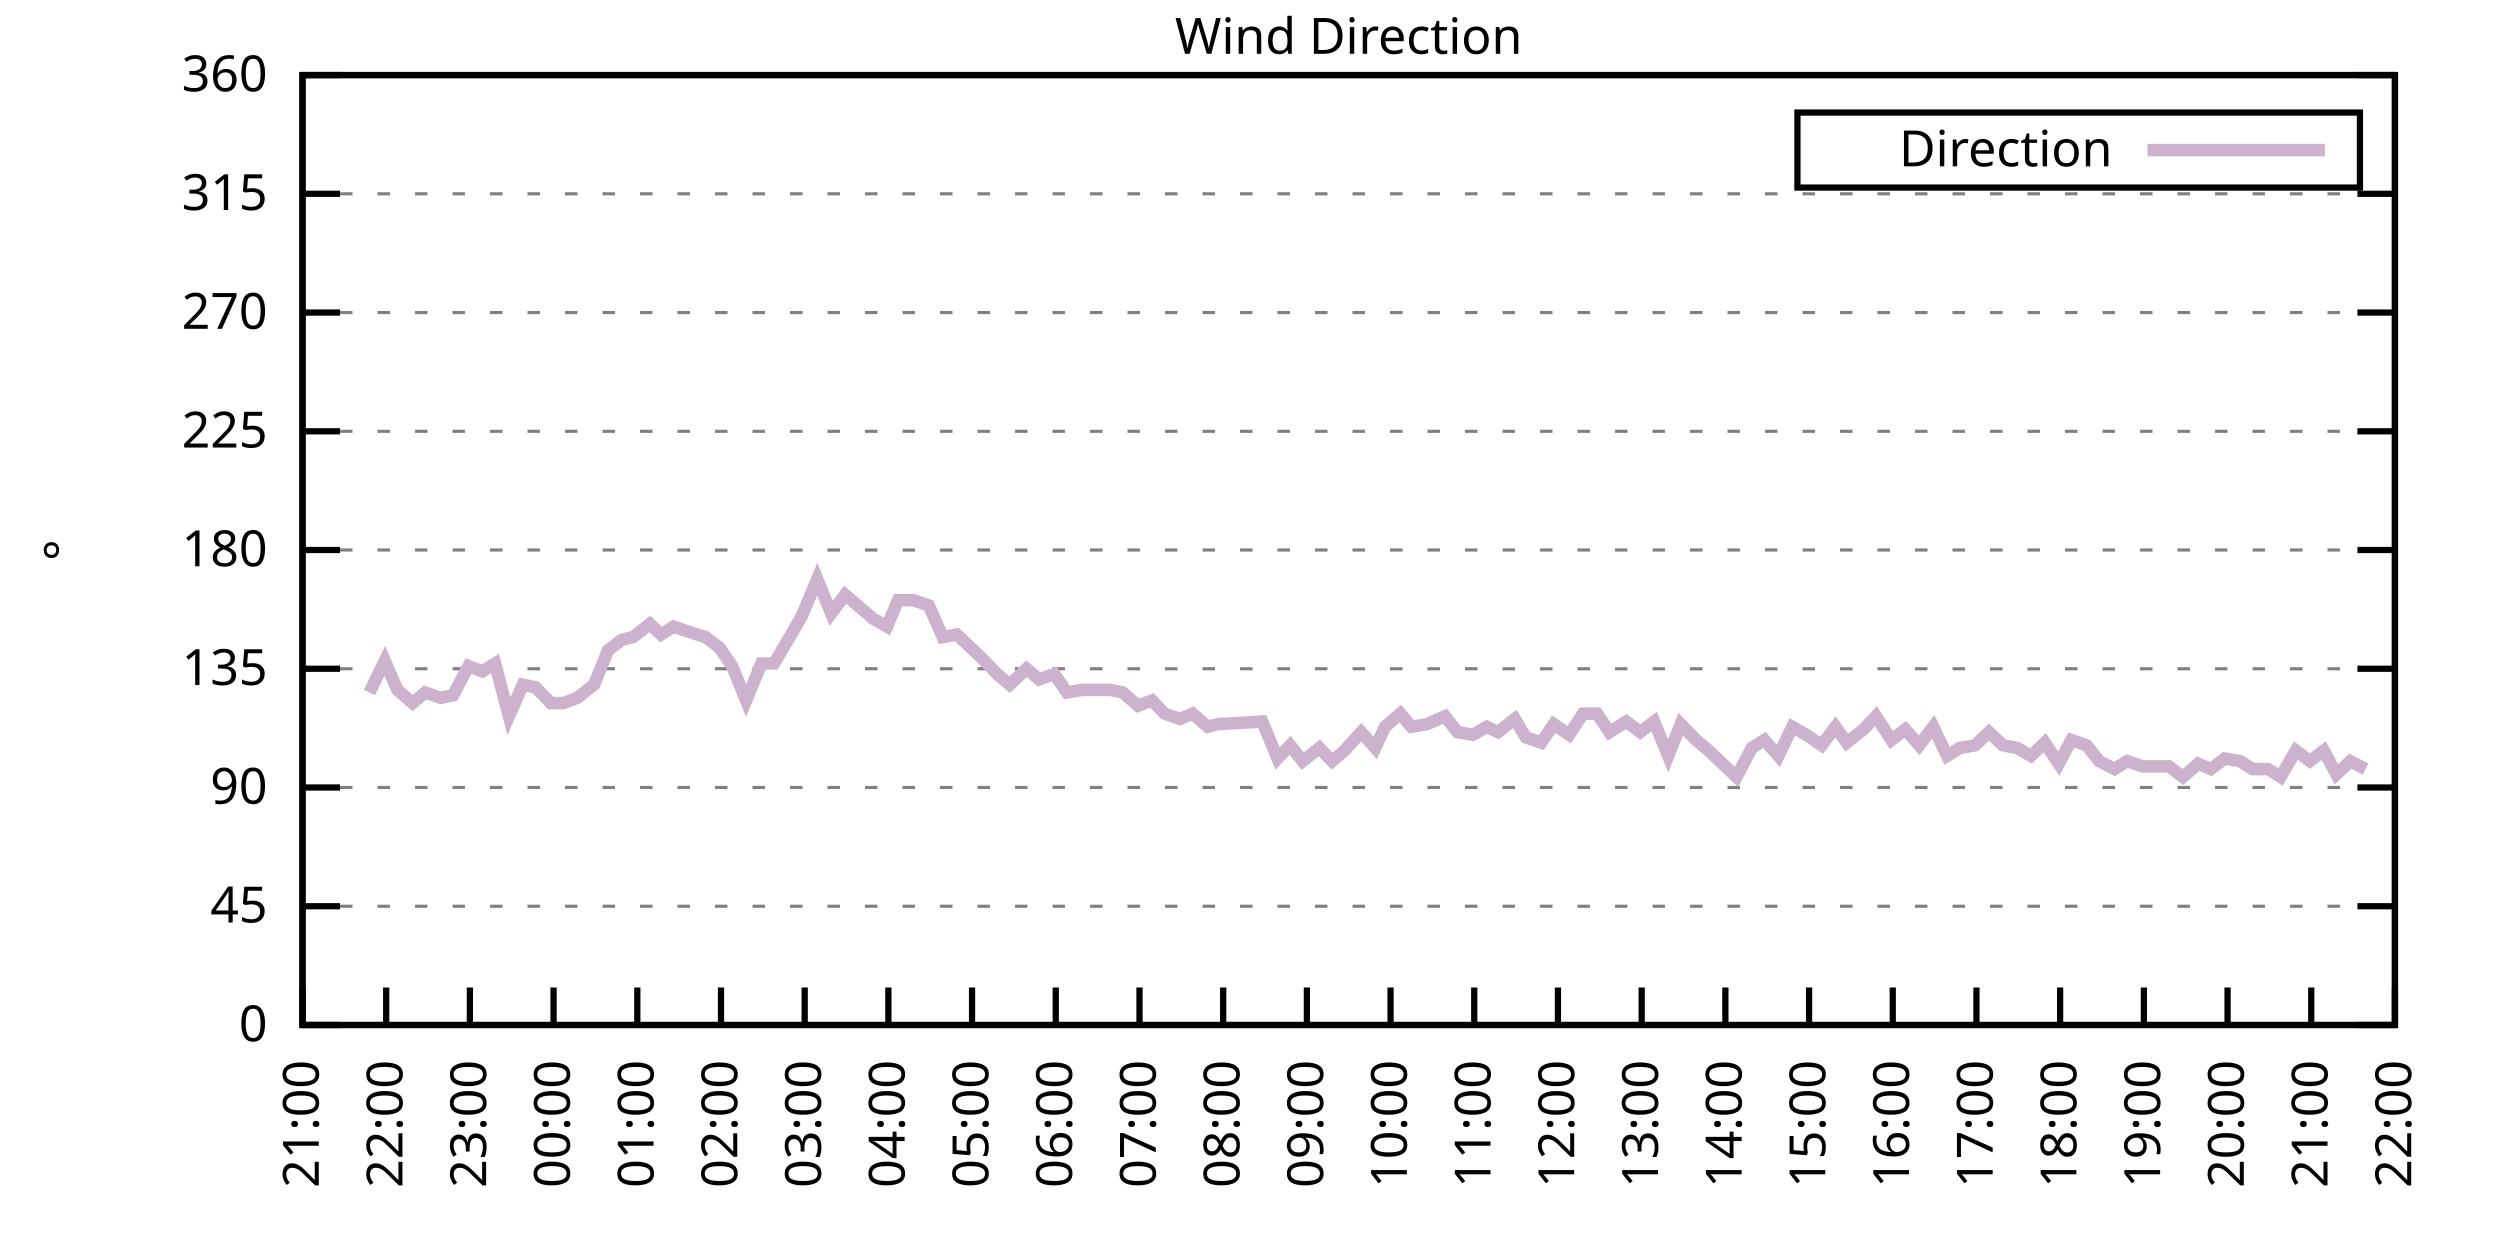
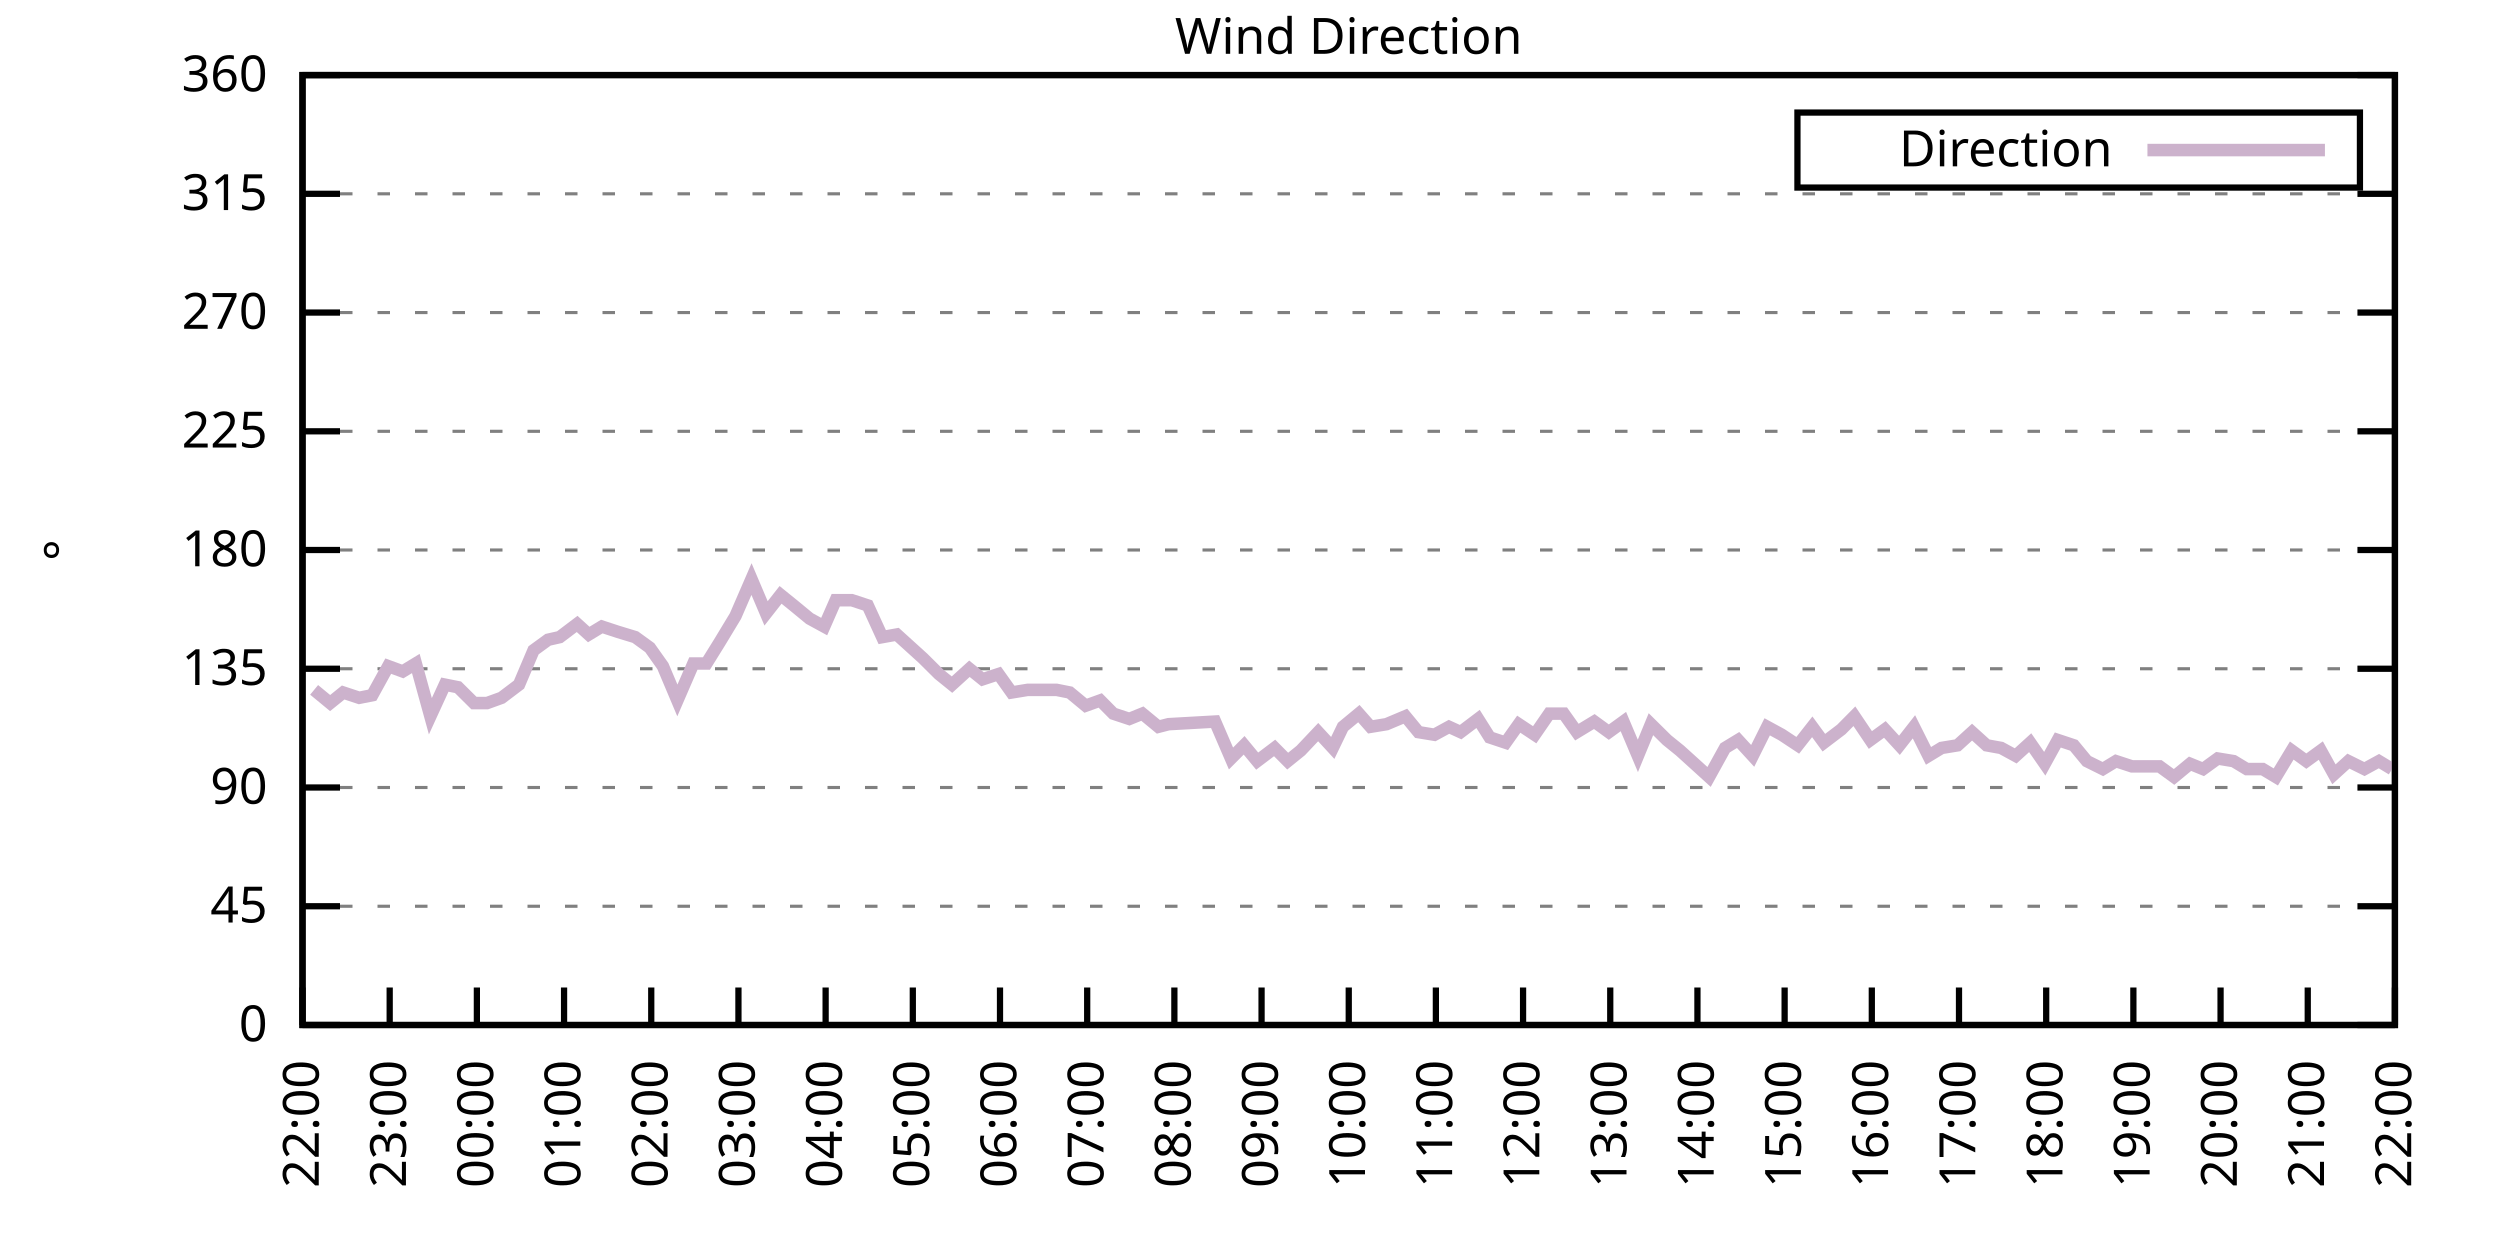
<svg xmlns="http://www.w3.org/2000/svg" xmlns:xlink="http://www.w3.org/1999/xlink" width="400" height="200" viewBox="0 0 400 200">
  <g id="gnuplot_canvas">
    <rect x="0" y="0" width="400" height="200" fill="none" />
    <defs>
      <circle id="gpDot" r="0.5" stroke-width="0.5" stroke="currentColor" />
      <path id="gpPt0" stroke-width="0.333" stroke="currentColor" d="M-1,0 h2 M0,-1 v2" />
      <path id="gpPt1" stroke-width="0.333" stroke="currentColor" d="M-1,-1 L1,1 M1,-1 L-1,1" />
      <path id="gpPt2" stroke-width="0.333" stroke="currentColor" d="M-1,0 L1,0 M0,-1 L0,1 M-1,-1 L1,1 M-1,1 L1,-1" />
      <rect id="gpPt3" stroke-width="0.333" stroke="currentColor" x="-1" y="-1" width="2" height="2" />
      <rect id="gpPt4" stroke-width="0.333" stroke="currentColor" fill="currentColor" x="-1" y="-1" width="2" height="2" />
      <circle id="gpPt5" stroke-width="0.333" stroke="currentColor" cx="0" cy="0" r="1" />
      <use xlink:href="#gpPt5" id="gpPt6" fill="currentColor" stroke="none" />
      <path id="gpPt7" stroke-width="0.333" stroke="currentColor" d="M0,-1.33 L-1.33,0.67 L1.33,0.67 z" />
      <use xlink:href="#gpPt7" id="gpPt8" fill="currentColor" stroke="none" />
      <use xlink:href="#gpPt7" id="gpPt9" stroke="currentColor" transform="rotate(180)" />
      <use xlink:href="#gpPt9" id="gpPt10" fill="currentColor" stroke="none" />
      <use xlink:href="#gpPt3" id="gpPt11" stroke="currentColor" transform="rotate(45)" />
      <use xlink:href="#gpPt11" id="gpPt12" fill="currentColor" stroke="none" />
      <path id="gpPt13" stroke-width="0.333" stroke="currentColor" d="M0,1.330 L1.265,0.411 L0.782,-1.067 L-0.782,-1.076 L-1.265,0.411 z" />
      <use xlink:href="#gpPt13" id="gpPt14" fill="currentColor" stroke="none" />
      <filter id="textbox" filterUnits="objectBoundingBox" x="0" y="0" height="1" width="1">
        <feFlood flood-color="white" flood-opacity="1" result="bgnd" />
        <feComposite in="SourceGraphic" in2="bgnd" operator="atop" />
      </filter>
      <filter id="greybox" filterUnits="objectBoundingBox" x="0" y="0" height="1" width="1">
        <feFlood flood-color="lightgrey" flood-opacity="1" result="grey" />
        <feComposite in="SourceGraphic" in2="grey" operator="atop" />
      </filter>
    </defs>
    <g fill="none" color="white" stroke="currentColor" stroke-width="1.00" stroke-linecap="butt" stroke-linejoin="miter">
</g>
    <g fill="none" color="black" stroke="currentColor" stroke-width="1.00" stroke-linecap="butt" stroke-linejoin="miter">
      <g stroke="none" shape-rendering="crispEdges">
        <polygon fill="rgb(255, 255, 255)" points="48.40,164.00 383.18,164.00 383.18,12.02 48.40,12.02 " />
      </g>
    </g>
    <g fill="none" color="black" stroke="currentColor" stroke-width="1.00" stroke-linecap="butt" stroke-linejoin="miter">
</g>
    <g fill="none" color="black" stroke="black" stroke-width="0.50" stroke-linecap="butt" stroke-linejoin="miter">
</g>
    <g fill="none" color="gray" stroke="currentColor" stroke-width="0.50" stroke-linecap="butt" stroke-linejoin="miter">
      <path stroke="gray" stroke-dasharray="2,4" class="gridline" d="M48.40,164.00 L383.19,164.00  " />
    </g>
    <g fill="none" color="gray" stroke="gray" stroke-width="1.00" stroke-linecap="butt" stroke-linejoin="miter">
</g>
    <g fill="none" color="black" stroke="currentColor" stroke-width="1.00" stroke-linecap="butt" stroke-linejoin="miter">
      <path stroke="black" d="M48.40,164.00 L54.40,164.00 M383.19,164.00 L377.19,164.00  " />
      <g transform="translate(42.80,166.60)" stroke="none" fill="black" font-family="Sans" font-size="8.00" text-anchor="end">
        <text>
          <tspan font-family="Sans"> 0</tspan>
        </text>
      </g>
    </g>
    <g fill="none" color="black" stroke="currentColor" stroke-width="1.00" stroke-linecap="butt" stroke-linejoin="miter">
</g>
    <g fill="none" color="black" stroke="black" stroke-width="0.50" stroke-linecap="butt" stroke-linejoin="miter">
</g>
    <g fill="none" color="gray" stroke="currentColor" stroke-width="0.50" stroke-linecap="butt" stroke-linejoin="miter">
      <path stroke="gray" stroke-dasharray="2,4" class="gridline" d="M48.40,145.00 L383.19,145.00  " />
    </g>
    <g fill="none" color="gray" stroke="gray" stroke-width="1.00" stroke-linecap="butt" stroke-linejoin="miter">
</g>
    <g fill="none" color="black" stroke="currentColor" stroke-width="1.00" stroke-linecap="butt" stroke-linejoin="miter">
      <path stroke="black" d="M48.40,145.00 L54.40,145.00 M383.19,145.00 L377.19,145.00  " />
      <g transform="translate(42.80,147.60)" stroke="none" fill="black" font-family="Sans" font-size="8.00" text-anchor="end">
        <text>
          <tspan font-family="Sans"> 45</tspan>
        </text>
      </g>
    </g>
    <g fill="none" color="black" stroke="currentColor" stroke-width="1.00" stroke-linecap="butt" stroke-linejoin="miter">
</g>
    <g fill="none" color="black" stroke="black" stroke-width="0.50" stroke-linecap="butt" stroke-linejoin="miter">
</g>
    <g fill="none" color="gray" stroke="currentColor" stroke-width="0.50" stroke-linecap="butt" stroke-linejoin="miter">
      <path stroke="gray" stroke-dasharray="2,4" class="gridline" d="M48.40,126.00 L383.19,126.00  " />
    </g>
    <g fill="none" color="gray" stroke="gray" stroke-width="1.00" stroke-linecap="butt" stroke-linejoin="miter">
</g>
    <g fill="none" color="black" stroke="currentColor" stroke-width="1.00" stroke-linecap="butt" stroke-linejoin="miter">
      <path stroke="black" d="M48.40,126.00 L54.40,126.00 M383.19,126.00 L377.19,126.00  " />
      <g transform="translate(42.80,128.60)" stroke="none" fill="black" font-family="Sans" font-size="8.00" text-anchor="end">
        <text>
          <tspan font-family="Sans"> 90</tspan>
        </text>
      </g>
    </g>
    <g fill="none" color="black" stroke="currentColor" stroke-width="1.00" stroke-linecap="butt" stroke-linejoin="miter">
</g>
    <g fill="none" color="black" stroke="black" stroke-width="0.50" stroke-linecap="butt" stroke-linejoin="miter">
</g>
    <g fill="none" color="gray" stroke="currentColor" stroke-width="0.50" stroke-linecap="butt" stroke-linejoin="miter">
      <path stroke="gray" stroke-dasharray="2,4" class="gridline" d="M48.40,107.00 L383.19,107.00  " />
    </g>
    <g fill="none" color="gray" stroke="gray" stroke-width="1.00" stroke-linecap="butt" stroke-linejoin="miter">
</g>
    <g fill="none" color="black" stroke="currentColor" stroke-width="1.00" stroke-linecap="butt" stroke-linejoin="miter">
      <path stroke="black" d="M48.40,107.00 L54.40,107.00 M383.19,107.00 L377.19,107.00  " />
      <g transform="translate(42.80,109.60)" stroke="none" fill="black" font-family="Sans" font-size="8.00" text-anchor="end">
        <text>
          <tspan font-family="Sans"> 135</tspan>
        </text>
      </g>
    </g>
    <g fill="none" color="black" stroke="currentColor" stroke-width="1.00" stroke-linecap="butt" stroke-linejoin="miter">
</g>
    <g fill="none" color="black" stroke="black" stroke-width="0.50" stroke-linecap="butt" stroke-linejoin="miter">
</g>
    <g fill="none" color="gray" stroke="currentColor" stroke-width="0.50" stroke-linecap="butt" stroke-linejoin="miter">
      <path stroke="gray" stroke-dasharray="2,4" class="gridline" d="M48.40,88.00 L383.19,88.00  " />
    </g>
    <g fill="none" color="gray" stroke="gray" stroke-width="1.00" stroke-linecap="butt" stroke-linejoin="miter">
</g>
    <g fill="none" color="black" stroke="currentColor" stroke-width="1.00" stroke-linecap="butt" stroke-linejoin="miter">
      <path stroke="black" d="M48.40,88.00 L54.40,88.00 M383.19,88.00 L377.19,88.00  " />
      <g transform="translate(42.80,90.60)" stroke="none" fill="black" font-family="Sans" font-size="8.00" text-anchor="end">
        <text>
          <tspan font-family="Sans"> 180</tspan>
        </text>
      </g>
    </g>
    <g fill="none" color="black" stroke="currentColor" stroke-width="1.00" stroke-linecap="butt" stroke-linejoin="miter">
</g>
    <g fill="none" color="black" stroke="black" stroke-width="0.50" stroke-linecap="butt" stroke-linejoin="miter">
</g>
    <g fill="none" color="gray" stroke="currentColor" stroke-width="0.50" stroke-linecap="butt" stroke-linejoin="miter">
      <path stroke="gray" stroke-dasharray="2,4" class="gridline" d="M48.40,69.01 L383.19,69.01  " />
    </g>
    <g fill="none" color="gray" stroke="gray" stroke-width="1.00" stroke-linecap="butt" stroke-linejoin="miter">
</g>
    <g fill="none" color="black" stroke="currentColor" stroke-width="1.00" stroke-linecap="butt" stroke-linejoin="miter">
      <path stroke="black" d="M48.40,69.01 L54.40,69.01 M383.19,69.01 L377.19,69.01  " />
      <g transform="translate(42.80,71.61)" stroke="none" fill="black" font-family="Sans" font-size="8.00" text-anchor="end">
        <text>
          <tspan font-family="Sans"> 225</tspan>
        </text>
      </g>
    </g>
    <g fill="none" color="black" stroke="currentColor" stroke-width="1.00" stroke-linecap="butt" stroke-linejoin="miter">
</g>
    <g fill="none" color="black" stroke="black" stroke-width="0.50" stroke-linecap="butt" stroke-linejoin="miter">
</g>
    <g fill="none" color="gray" stroke="currentColor" stroke-width="0.50" stroke-linecap="butt" stroke-linejoin="miter">
      <path stroke="gray" stroke-dasharray="2,4" class="gridline" d="M48.40,50.01 L383.19,50.01  " />
    </g>
    <g fill="none" color="gray" stroke="gray" stroke-width="1.00" stroke-linecap="butt" stroke-linejoin="miter">
</g>
    <g fill="none" color="black" stroke="currentColor" stroke-width="1.00" stroke-linecap="butt" stroke-linejoin="miter">
      <path stroke="black" d="M48.40,50.01 L54.40,50.01 M383.19,50.01 L377.19,50.01  " />
      <g transform="translate(42.80,52.61)" stroke="none" fill="black" font-family="Sans" font-size="8.00" text-anchor="end">
        <text>
          <tspan font-family="Sans"> 270</tspan>
        </text>
      </g>
    </g>
    <g fill="none" color="black" stroke="currentColor" stroke-width="1.00" stroke-linecap="butt" stroke-linejoin="miter">
</g>
    <g fill="none" color="black" stroke="black" stroke-width="0.50" stroke-linecap="butt" stroke-linejoin="miter">
</g>
    <g fill="none" color="gray" stroke="currentColor" stroke-width="0.50" stroke-linecap="butt" stroke-linejoin="miter">
      <path stroke="gray" stroke-dasharray="2,4" class="gridline" d="M48.40,31.01 L383.19,31.01  " />
    </g>
    <g fill="none" color="gray" stroke="gray" stroke-width="1.00" stroke-linecap="butt" stroke-linejoin="miter">
</g>
    <g fill="none" color="black" stroke="currentColor" stroke-width="1.00" stroke-linecap="butt" stroke-linejoin="miter">
      <path stroke="black" d="M48.40,31.01 L54.40,31.01 M383.19,31.01 L377.19,31.01  " />
      <g transform="translate(42.80,33.61)" stroke="none" fill="black" font-family="Sans" font-size="8.00" text-anchor="end">
        <text>
          <tspan font-family="Sans"> 315</tspan>
        </text>
      </g>
    </g>
    <g fill="none" color="black" stroke="currentColor" stroke-width="1.00" stroke-linecap="butt" stroke-linejoin="miter">
</g>
    <g fill="none" color="black" stroke="black" stroke-width="0.50" stroke-linecap="butt" stroke-linejoin="miter">
</g>
    <g fill="none" color="gray" stroke="currentColor" stroke-width="0.50" stroke-linecap="butt" stroke-linejoin="miter">
      <path stroke="gray" stroke-dasharray="2,4" class="gridline" d="M48.40,12.01 L383.19,12.01  " />
    </g>
    <g fill="none" color="gray" stroke="gray" stroke-width="1.00" stroke-linecap="butt" stroke-linejoin="miter">
</g>
    <g fill="none" color="black" stroke="currentColor" stroke-width="1.00" stroke-linecap="butt" stroke-linejoin="miter">
      <path stroke="black" d="M48.40,12.01 L54.40,12.01 M383.19,12.01 L377.19,12.01  " />
      <g transform="translate(42.80,14.61)" stroke="none" fill="black" font-family="Sans" font-size="8.00" text-anchor="end">
        <text>
          <tspan font-family="Sans"> 360</tspan>
        </text>
      </g>
    </g>
    <g fill="none" color="black" stroke="currentColor" stroke-width="1.00" stroke-linecap="butt" stroke-linejoin="miter">
      <path stroke="black" d="M48.40,164.00 L48.40,158.00  " />
      <g transform="translate(51.00,169.60) rotate(270.00)" stroke="none" fill="black" font-family="Sans" font-size="8.00" text-anchor="end">
        <text>
-           <tspan font-family="Sans">21:00</tspan>
-         </text>
-       </g>
-     </g>
-     <g fill="none" color="black" stroke="currentColor" stroke-width="1.00" stroke-linecap="butt" stroke-linejoin="miter">
-       <path stroke="black" d="M61.79,164.00 L61.79,158.00  " />
-       <g transform="translate(64.39,169.60) rotate(270.00)" stroke="none" fill="black" font-family="Sans" font-size="8.00" text-anchor="end">
-         <text>
          <tspan font-family="Sans">22:00</tspan>
        </text>
      </g>
    </g>
    <g fill="none" color="black" stroke="currentColor" stroke-width="1.00" stroke-linecap="butt" stroke-linejoin="miter">
-       <path stroke="black" d="M75.18,164.00 L75.18,158.00  " />
-       <g transform="translate(77.78,169.60) rotate(270.00)" stroke="none" fill="black" font-family="Sans" font-size="8.00" text-anchor="end">
+       <path stroke="black" d="M62.35,164.00 L62.35,158.00  " />
+       <g transform="translate(64.95,169.60) rotate(270.00)" stroke="none" fill="black" font-family="Sans" font-size="8.00" text-anchor="end">
        <text>
          <tspan font-family="Sans">23:00</tspan>
        </text>
      </g>
    </g>
    <g fill="none" color="black" stroke="currentColor" stroke-width="1.00" stroke-linecap="butt" stroke-linejoin="miter">
-       <path stroke="black" d="M88.57,164.00 L88.57,158.00  " />
-       <g transform="translate(91.17,169.60) rotate(270.00)" stroke="none" fill="black" font-family="Sans" font-size="8.00" text-anchor="end">
+       <path stroke="black" d="M76.30,164.00 L76.30,158.00  " />
+       <g transform="translate(78.90,169.60) rotate(270.00)" stroke="none" fill="black" font-family="Sans" font-size="8.00" text-anchor="end">
        <text>
          <tspan font-family="Sans">00:00</tspan>
        </text>
      </g>
    </g>
    <g fill="none" color="black" stroke="currentColor" stroke-width="1.00" stroke-linecap="butt" stroke-linejoin="miter">
-       <path stroke="black" d="M101.97,164.00 L101.97,158.00  " />
-       <g transform="translate(104.57,169.60) rotate(270.00)" stroke="none" fill="black" font-family="Sans" font-size="8.00" text-anchor="end">
+       <path stroke="black" d="M90.25,164.00 L90.25,158.00  " />
+       <g transform="translate(92.85,169.60) rotate(270.00)" stroke="none" fill="black" font-family="Sans" font-size="8.00" text-anchor="end">
        <text>
          <tspan font-family="Sans">01:00</tspan>
        </text>
      </g>
    </g>
    <g fill="none" color="black" stroke="currentColor" stroke-width="1.00" stroke-linecap="butt" stroke-linejoin="miter">
-       <path stroke="black" d="M115.36,164.00 L115.36,158.00  " />
-       <g transform="translate(117.96,169.60) rotate(270.00)" stroke="none" fill="black" font-family="Sans" font-size="8.00" text-anchor="end">
+       <path stroke="black" d="M104.20,164.00 L104.20,158.00  " />
+       <g transform="translate(106.80,169.60) rotate(270.00)" stroke="none" fill="black" font-family="Sans" font-size="8.00" text-anchor="end">
        <text>
          <tspan font-family="Sans">02:00</tspan>
        </text>
      </g>
    </g>
    <g fill="none" color="black" stroke="currentColor" stroke-width="1.00" stroke-linecap="butt" stroke-linejoin="miter">
-       <path stroke="black" d="M128.75,164.00 L128.75,158.00  " />
-       <g transform="translate(131.35,169.60) rotate(270.00)" stroke="none" fill="black" font-family="Sans" font-size="8.00" text-anchor="end">
+       <path stroke="black" d="M118.15,164.00 L118.15,158.00  " />
+       <g transform="translate(120.75,169.60) rotate(270.00)" stroke="none" fill="black" font-family="Sans" font-size="8.00" text-anchor="end">
        <text>
          <tspan font-family="Sans">03:00</tspan>
        </text>
      </g>
    </g>
    <g fill="none" color="black" stroke="currentColor" stroke-width="1.00" stroke-linecap="butt" stroke-linejoin="miter">
-       <path stroke="black" d="M142.14,164.00 L142.14,158.00  " />
-       <g transform="translate(144.74,169.60) rotate(270.00)" stroke="none" fill="black" font-family="Sans" font-size="8.00" text-anchor="end">
+       <path stroke="black" d="M132.10,164.00 L132.10,158.00  " />
+       <g transform="translate(134.70,169.60) rotate(270.00)" stroke="none" fill="black" font-family="Sans" font-size="8.00" text-anchor="end">
        <text>
          <tspan font-family="Sans">04:00</tspan>
        </text>
      </g>
    </g>
    <g fill="none" color="black" stroke="currentColor" stroke-width="1.00" stroke-linecap="butt" stroke-linejoin="miter">
-       <path stroke="black" d="M155.53,164.00 L155.53,158.00  " />
-       <g transform="translate(158.13,169.60) rotate(270.00)" stroke="none" fill="black" font-family="Sans" font-size="8.00" text-anchor="end">
+       <path stroke="black" d="M146.05,164.00 L146.05,158.00  " />
+       <g transform="translate(148.65,169.60) rotate(270.00)" stroke="none" fill="black" font-family="Sans" font-size="8.00" text-anchor="end">
        <text>
          <tspan font-family="Sans">05:00</tspan>
        </text>
      </g>
    </g>
    <g fill="none" color="black" stroke="currentColor" stroke-width="1.00" stroke-linecap="butt" stroke-linejoin="miter">
-       <path stroke="black" d="M168.92,164.00 L168.92,158.00  " />
-       <g transform="translate(171.52,169.60) rotate(270.00)" stroke="none" fill="black" font-family="Sans" font-size="8.00" text-anchor="end">
+       <path stroke="black" d="M160.00,164.00 L160.00,158.00  " />
+       <g transform="translate(162.60,169.60) rotate(270.00)" stroke="none" fill="black" font-family="Sans" font-size="8.00" text-anchor="end">
        <text>
          <tspan font-family="Sans">06:00</tspan>
        </text>
      </g>
    </g>
    <g fill="none" color="black" stroke="currentColor" stroke-width="1.00" stroke-linecap="butt" stroke-linejoin="miter">
-       <path stroke="black" d="M182.32,164.00 L182.32,158.00  " />
-       <g transform="translate(184.92,169.60) rotate(270.00)" stroke="none" fill="black" font-family="Sans" font-size="8.00" text-anchor="end">
+       <path stroke="black" d="M173.95,164.00 L173.95,158.00  " />
+       <g transform="translate(176.55,169.60) rotate(270.00)" stroke="none" fill="black" font-family="Sans" font-size="8.00" text-anchor="end">
        <text>
          <tspan font-family="Sans">07:00</tspan>
        </text>
      </g>
    </g>
    <g fill="none" color="black" stroke="currentColor" stroke-width="1.00" stroke-linecap="butt" stroke-linejoin="miter">
-       <path stroke="black" d="M195.71,164.00 L195.71,158.00  " />
-       <g transform="translate(198.31,169.60) rotate(270.00)" stroke="none" fill="black" font-family="Sans" font-size="8.00" text-anchor="end">
+       <path stroke="black" d="M187.90,164.00 L187.90,158.00  " />
+       <g transform="translate(190.50,169.60) rotate(270.00)" stroke="none" fill="black" font-family="Sans" font-size="8.00" text-anchor="end">
        <text>
          <tspan font-family="Sans">08:00</tspan>
        </text>
      </g>
    </g>
    <g fill="none" color="black" stroke="currentColor" stroke-width="1.00" stroke-linecap="butt" stroke-linejoin="miter">
-       <path stroke="black" d="M209.10,164.00 L209.10,158.00  " />
-       <g transform="translate(211.70,169.60) rotate(270.00)" stroke="none" fill="black" font-family="Sans" font-size="8.00" text-anchor="end">
+       <path stroke="black" d="M201.85,164.00 L201.85,158.00  " />
+       <g transform="translate(204.45,169.60) rotate(270.00)" stroke="none" fill="black" font-family="Sans" font-size="8.00" text-anchor="end">
        <text>
          <tspan font-family="Sans">09:00</tspan>
        </text>
      </g>
    </g>
    <g fill="none" color="black" stroke="currentColor" stroke-width="1.00" stroke-linecap="butt" stroke-linejoin="miter">
-       <path stroke="black" d="M222.49,164.00 L222.49,158.00  " />
-       <g transform="translate(225.09,169.60) rotate(270.00)" stroke="none" fill="black" font-family="Sans" font-size="8.00" text-anchor="end">
+       <path stroke="black" d="M215.80,164.00 L215.80,158.00  " />
+       <g transform="translate(218.40,169.60) rotate(270.00)" stroke="none" fill="black" font-family="Sans" font-size="8.00" text-anchor="end">
        <text>
          <tspan font-family="Sans">10:00</tspan>
        </text>
      </g>
    </g>
    <g fill="none" color="black" stroke="currentColor" stroke-width="1.00" stroke-linecap="butt" stroke-linejoin="miter">
-       <path stroke="black" d="M235.88,164.00 L235.88,158.00  " />
-       <g transform="translate(238.48,169.60) rotate(270.00)" stroke="none" fill="black" font-family="Sans" font-size="8.00" text-anchor="end">
+       <path stroke="black" d="M229.74,164.00 L229.74,158.00  " />
+       <g transform="translate(232.34,169.60) rotate(270.00)" stroke="none" fill="black" font-family="Sans" font-size="8.00" text-anchor="end">
        <text>
          <tspan font-family="Sans">11:00</tspan>
        </text>
      </g>
    </g>
    <g fill="none" color="black" stroke="currentColor" stroke-width="1.00" stroke-linecap="butt" stroke-linejoin="miter">
-       <path stroke="black" d="M249.27,164.00 L249.27,158.00  " />
-       <g transform="translate(251.87,169.60) rotate(270.00)" stroke="none" fill="black" font-family="Sans" font-size="8.00" text-anchor="end">
+       <path stroke="black" d="M243.69,164.00 L243.69,158.00  " />
+       <g transform="translate(246.29,169.60) rotate(270.00)" stroke="none" fill="black" font-family="Sans" font-size="8.00" text-anchor="end">
        <text>
          <tspan font-family="Sans">12:00</tspan>
        </text>
      </g>
    </g>
    <g fill="none" color="black" stroke="currentColor" stroke-width="1.00" stroke-linecap="butt" stroke-linejoin="miter">
-       <path stroke="black" d="M262.67,164.00 L262.67,158.00  " />
-       <g transform="translate(265.27,169.60) rotate(270.00)" stroke="none" fill="black" font-family="Sans" font-size="8.00" text-anchor="end">
+       <path stroke="black" d="M257.64,164.00 L257.64,158.00  " />
+       <g transform="translate(260.24,169.60) rotate(270.00)" stroke="none" fill="black" font-family="Sans" font-size="8.00" text-anchor="end">
        <text>
          <tspan font-family="Sans">13:00</tspan>
        </text>
      </g>
    </g>
    <g fill="none" color="black" stroke="currentColor" stroke-width="1.00" stroke-linecap="butt" stroke-linejoin="miter">
-       <path stroke="black" d="M276.06,164.00 L276.06,158.00  " />
-       <g transform="translate(278.66,169.60) rotate(270.00)" stroke="none" fill="black" font-family="Sans" font-size="8.00" text-anchor="end">
+       <path stroke="black" d="M271.59,164.00 L271.59,158.00  " />
+       <g transform="translate(274.19,169.60) rotate(270.00)" stroke="none" fill="black" font-family="Sans" font-size="8.00" text-anchor="end">
        <text>
          <tspan font-family="Sans">14:00</tspan>
        </text>
      </g>
    </g>
    <g fill="none" color="black" stroke="currentColor" stroke-width="1.00" stroke-linecap="butt" stroke-linejoin="miter">
-       <path stroke="black" d="M289.45,164.00 L289.45,158.00  " />
-       <g transform="translate(292.05,169.60) rotate(270.00)" stroke="none" fill="black" font-family="Sans" font-size="8.00" text-anchor="end">
+       <path stroke="black" d="M285.54,164.00 L285.54,158.00  " />
+       <g transform="translate(288.14,169.60) rotate(270.00)" stroke="none" fill="black" font-family="Sans" font-size="8.00" text-anchor="end">
        <text>
          <tspan font-family="Sans">15:00</tspan>
        </text>
      </g>
    </g>
    <g fill="none" color="black" stroke="currentColor" stroke-width="1.00" stroke-linecap="butt" stroke-linejoin="miter">
-       <path stroke="black" d="M302.84,164.00 L302.84,158.00  " />
-       <g transform="translate(305.44,169.60) rotate(270.00)" stroke="none" fill="black" font-family="Sans" font-size="8.00" text-anchor="end">
+       <path stroke="black" d="M299.49,164.00 L299.49,158.00  " />
+       <g transform="translate(302.09,169.60) rotate(270.00)" stroke="none" fill="black" font-family="Sans" font-size="8.00" text-anchor="end">
        <text>
          <tspan font-family="Sans">16:00</tspan>
        </text>
      </g>
    </g>
    <g fill="none" color="black" stroke="currentColor" stroke-width="1.00" stroke-linecap="butt" stroke-linejoin="miter">
-       <path stroke="black" d="M316.23,164.00 L316.23,158.00  " />
-       <g transform="translate(318.83,169.60) rotate(270.00)" stroke="none" fill="black" font-family="Sans" font-size="8.00" text-anchor="end">
+       <path stroke="black" d="M313.44,164.00 L313.44,158.00  " />
+       <g transform="translate(316.04,169.60) rotate(270.00)" stroke="none" fill="black" font-family="Sans" font-size="8.00" text-anchor="end">
        <text>
          <tspan font-family="Sans">17:00</tspan>
        </text>
      </g>
    </g>
    <g fill="none" color="black" stroke="currentColor" stroke-width="1.00" stroke-linecap="butt" stroke-linejoin="miter">
-       <path stroke="black" d="M329.62,164.00 L329.62,158.00  " />
-       <g transform="translate(332.22,169.60) rotate(270.00)" stroke="none" fill="black" font-family="Sans" font-size="8.00" text-anchor="end">
+       <path stroke="black" d="M327.39,164.00 L327.39,158.00  " />
+       <g transform="translate(329.99,169.60) rotate(270.00)" stroke="none" fill="black" font-family="Sans" font-size="8.00" text-anchor="end">
        <text>
          <tspan font-family="Sans">18:00</tspan>
        </text>
      </g>
    </g>
    <g fill="none" color="black" stroke="currentColor" stroke-width="1.00" stroke-linecap="butt" stroke-linejoin="miter">
-       <path stroke="black" d="M343.02,164.00 L343.02,158.00  " />
-       <g transform="translate(345.62,169.60) rotate(270.00)" stroke="none" fill="black" font-family="Sans" font-size="8.00" text-anchor="end">
+       <path stroke="black" d="M341.34,164.00 L341.34,158.00  " />
+       <g transform="translate(343.94,169.60) rotate(270.00)" stroke="none" fill="black" font-family="Sans" font-size="8.00" text-anchor="end">
        <text>
          <tspan font-family="Sans">19:00</tspan>
        </text>
      </g>
    </g>
    <g fill="none" color="black" stroke="currentColor" stroke-width="1.00" stroke-linecap="butt" stroke-linejoin="miter">
-       <path stroke="black" d="M356.41,164.00 L356.41,158.00  " />
-       <g transform="translate(359.01,169.60) rotate(270.00)" stroke="none" fill="black" font-family="Sans" font-size="8.00" text-anchor="end">
+       <path stroke="black" d="M355.29,164.00 L355.29,158.00  " />
+       <g transform="translate(357.89,169.60) rotate(270.00)" stroke="none" fill="black" font-family="Sans" font-size="8.00" text-anchor="end">
        <text>
          <tspan font-family="Sans">20:00</tspan>
        </text>
      </g>
    </g>
    <g fill="none" color="black" stroke="currentColor" stroke-width="1.00" stroke-linecap="butt" stroke-linejoin="miter">
-       <path stroke="black" d="M369.80,164.00 L369.80,158.00  " />
-       <g transform="translate(372.40,169.60) rotate(270.00)" stroke="none" fill="black" font-family="Sans" font-size="8.00" text-anchor="end">
+       <path stroke="black" d="M369.24,164.00 L369.24,158.00  " />
+       <g transform="translate(371.84,169.60) rotate(270.00)" stroke="none" fill="black" font-family="Sans" font-size="8.00" text-anchor="end">
        <text>
          <tspan font-family="Sans">21:00</tspan>
        </text>
      </g>
    </g>
    <g fill="none" color="black" stroke="currentColor" stroke-width="1.00" stroke-linecap="butt" stroke-linejoin="miter">
      <path stroke="black" d="M383.19,164.00 L383.19,158.00  " />
      <g transform="translate(385.79,169.60) rotate(270.00)" stroke="none" fill="black" font-family="Sans" font-size="8.00" text-anchor="end">
        <text>
          <tspan font-family="Sans">22:00</tspan>
        </text>
      </g>
    </g>
    <g fill="none" color="black" stroke="currentColor" stroke-width="1.00" stroke-linecap="butt" stroke-linejoin="miter">
</g>
    <g fill="none" color="black" stroke="currentColor" stroke-width="1.00" stroke-linecap="butt" stroke-linejoin="miter">
      <path stroke="black" d="M48.40,12.01 L48.40,164.00 L383.19,164.00 L383.19,12.01 L48.40,12.01 Z  " />
    </g>
    <g fill="none" color="black" stroke="currentColor" stroke-width="1.00" stroke-linecap="butt" stroke-linejoin="miter">
</g>
    <g fill="none" color="black" stroke="currentColor" stroke-width="1.00" stroke-linecap="butt" stroke-linejoin="miter">
      <path stroke="black" d="M287.59,30.01 L287.59,18.01 L377.59,18.01 L377.59,30.01 L287.59,30.01 Z  " />
    </g>
    <g id="Wind_direction_plot_1">
      <g fill="none" color="white" stroke="black" stroke-width="2.00" stroke-linecap="butt" stroke-linejoin="miter">
</g>
      <g fill="none" color="black" stroke="currentColor" stroke-width="2.00" stroke-linecap="butt" stroke-linejoin="miter">
        <g transform="translate(337.99,26.61)" stroke="none" fill="black" font-family="Sans" font-size="8.00" text-anchor="end">
          <text>
            <tspan font-family="Sans">Direction</tspan>
          </text>
        </g>
      </g>
      <g fill="none" color="black" stroke="currentColor" stroke-width="2.00" stroke-linecap="butt" stroke-linejoin="miter">
-         <path stroke="rgb(204, 178, 204)" d="M343.59,24.01 L371.99,24.01 M59.11,110.80 L61.57,105.74 L63.58,110.38 L66.03,112.49 L68.04,110.80 L70.50,111.65   L72.50,111.23 L74.96,106.58 L77.19,107.43 L79.20,106.16 L81.43,114.60 L83.66,109.54 L85.67,109.96 L88.13,112.49   L90.14,112.49 L92.37,111.65 L95.05,109.54 L97.28,104.05 L99.51,102.36 L101.30,101.94 L103.98,99.83 L105.76,101.52   L107.77,100.25 L110.22,101.09 L112.90,101.94 L115.13,103.63 L117.14,106.58 L119.38,112.07 L121.83,106.16 L123.84,106.16   L125.85,102.78 L128.30,98.56 L130.76,92.65 L132.99,98.14 L135.22,95.18 L137.23,96.87 L139.69,98.98 L141.92,100.25   L143.70,96.03 L146.16,96.03 L148.61,96.87 L150.85,101.94 L153.08,101.52 L157.10,105.31 L159.55,107.85 L161.56,109.54   L164.24,107.00 L166.25,108.69 L168.70,107.85 L170.71,110.80 L173.17,110.38 L177.63,110.38 L179.64,110.80 L182.09,112.91   L184.32,112.07 L186.33,114.18 L188.79,115.03 L190.80,114.18 L193.25,116.29 L194.81,115.87 L201.96,115.45 L204.41,121.36   L206.42,119.25 L208.43,121.78 L211.11,119.67 L213.12,121.78 L215.13,120.09 L217.80,117.14 L220.04,119.67 L221.60,116.29   L224.05,114.18 L225.84,116.29 L228.29,115.87 L231.20,114.60 L233.20,117.14 L235.66,117.56 L237.89,116.29 L239.68,117.14   L242.36,115.03 L244.14,117.98 L246.60,118.83 L248.60,115.87 L251.06,117.56 L253.29,114.18 L255.52,114.18 L257.53,117.14   L260.21,115.45 L262.44,117.14 L264.67,115.45 L266.91,120.94 L268.92,115.87 L271.37,118.40 L273.38,120.09 L275.61,122.20   L277.84,124.31 L280.30,119.67 L282.31,118.40 L284.54,120.94 L286.77,116.29 L289.00,117.56 L291.46,119.25 L293.69,116.29   L295.48,118.83 L298.15,116.71 L300.16,114.60 L302.62,118.40 L304.85,116.71 L307.08,119.25 L309.31,116.29 L311.54,120.94   L313.55,119.67 L316.01,119.25 L318.24,117.14 L320.47,119.25 L322.70,119.67 L324.94,120.94 L327.17,118.83 L329.40,122.20   L331.41,118.40 L333.86,119.25 L335.87,121.78 L338.33,123.05 L340.34,121.78 L342.79,122.62 L344.80,122.62 L347.03,122.62   L349.26,124.31 L351.72,122.20 L353.73,123.05 L355.96,121.36 L358.42,121.78 L360.42,123.05 L362.88,123.05 L364.89,124.31   L367.34,120.09 L369.58,121.78 L371.81,120.09 L373.82,123.89 L376.05,121.78 L378.50,123.05  " />
+         <path stroke="rgb(204, 178, 204)" d="M343.59,24.01 L371.99,24.01 M50.26,110.38 L52.82,112.49 L54.91,110.80 L57.47,111.65 L59.56,111.23 L62.12,106.58   L64.44,107.43 L66.53,106.16 L68.86,114.60 L71.18,109.54 L73.28,109.96 L75.83,112.49 L77.93,112.49 L80.25,111.65   L83.04,109.54 L85.37,104.05 L87.69,102.36 L89.55,101.94 L92.34,99.83 L94.20,101.52 L96.29,100.25 L98.85,101.09   L101.64,101.94 L103.97,103.63 L106.06,106.58 L108.38,112.07 L110.94,106.16 L113.03,106.16 L115.13,102.78 L117.68,98.56   L120.24,92.65 L122.57,98.14 L124.89,95.18 L126.98,96.87 L129.54,98.98 L131.87,100.25 L133.72,96.03 L136.28,96.03   L138.84,96.87 L141.16,101.94 L143.49,101.52 L147.67,105.31 L150.23,107.85 L152.32,109.54 L155.11,107.00 L157.21,108.69   L159.76,107.85 L161.86,110.80 L164.41,110.38 L169.06,110.38 L171.16,110.80 L173.71,112.91 L176.04,112.07 L178.13,114.18   L180.69,115.03 L182.78,114.18 L185.34,116.29 L186.97,115.87 L194.41,115.45 L196.96,121.36 L199.06,119.25 L201.15,121.78   L203.94,119.67 L206.03,121.78 L208.12,120.09 L210.91,117.14 L213.24,119.67 L214.87,116.29 L217.42,114.18 L219.28,116.29   L221.84,115.87 L224.86,114.60 L226.95,117.14 L229.51,117.56 L231.84,116.29 L233.70,117.14 L236.49,115.03 L238.35,117.98   L240.90,118.83 L243.00,115.87 L245.55,117.56 L247.88,114.18 L250.20,114.18 L252.30,117.14 L255.09,115.45 L257.41,117.14   L259.74,115.45 L262.06,120.94 L264.15,115.87 L266.71,118.40 L268.80,120.09 L271.13,122.20 L273.45,124.31 L276.01,119.67   L278.10,118.40 L280.43,120.94 L282.75,116.29 L285.08,117.56 L287.64,119.25 L289.96,116.29 L291.82,118.83 L294.61,116.71   L296.70,114.60 L299.26,118.40 L301.58,116.71 L303.91,119.25 L306.23,116.29 L308.56,120.94 L310.65,119.67 L313.21,119.25   L315.53,117.14 L317.86,119.25 L320.18,119.67 L322.51,120.94 L324.83,118.83 L327.16,122.20 L329.25,118.40 L331.81,119.25   L333.90,121.78 L336.46,123.05 L338.55,121.78 L341.11,122.62 L343.20,122.62 L345.53,122.62 L347.85,124.31 L350.41,122.20   L352.50,123.05 L354.83,121.36 L357.38,121.78 L359.48,123.05 L362.03,123.05 L364.13,124.31 L366.68,120.09 L369.01,121.78   L371.33,120.09 L373.43,123.89 L375.75,121.78 L378.31,123.05 L380.63,121.78 L382.73,123.05  " />
      </g>
    </g>
    <g fill="none" color="black" stroke="currentColor" stroke-width="2.00" stroke-linecap="butt" stroke-linejoin="miter">
</g>
    <g fill="none" color="black" stroke="black" stroke-width="1.00" stroke-linecap="butt" stroke-linejoin="miter">
</g>
    <g fill="none" color="black" stroke="currentColor" stroke-width="1.00" stroke-linecap="butt" stroke-linejoin="miter">
      <path stroke="black" d="M48.40,12.01 L48.40,164.00 L383.19,164.00 L383.19,12.01 L48.40,12.01 Z  " />
      <g transform="translate(12.80,88.01) rotate(270.00)" stroke="none" fill="black" font-family="Sans" font-size="8.00" text-anchor="middle">
        <text>
          <tspan font-family="Sans">°</tspan>
        </text>
      </g>
    </g>
    <g fill="none" color="black" stroke="currentColor" stroke-width="1.00" stroke-linecap="butt" stroke-linejoin="miter">
</g>
    <g fill="none" color="black" stroke="currentColor" stroke-width="1.00" stroke-linecap="butt" stroke-linejoin="miter">
      <g transform="translate(215.79,8.61)" stroke="none" fill="black" font-family="Sans" font-size="8.00" text-anchor="middle">
        <text>
          <tspan font-family="Sans">Wind Direction</tspan>
        </text>
      </g>
    </g>
    <g fill="none" color="black" stroke="currentColor" stroke-width="1.00" stroke-linecap="butt" stroke-linejoin="miter">
</g>
  </g>
</svg>
